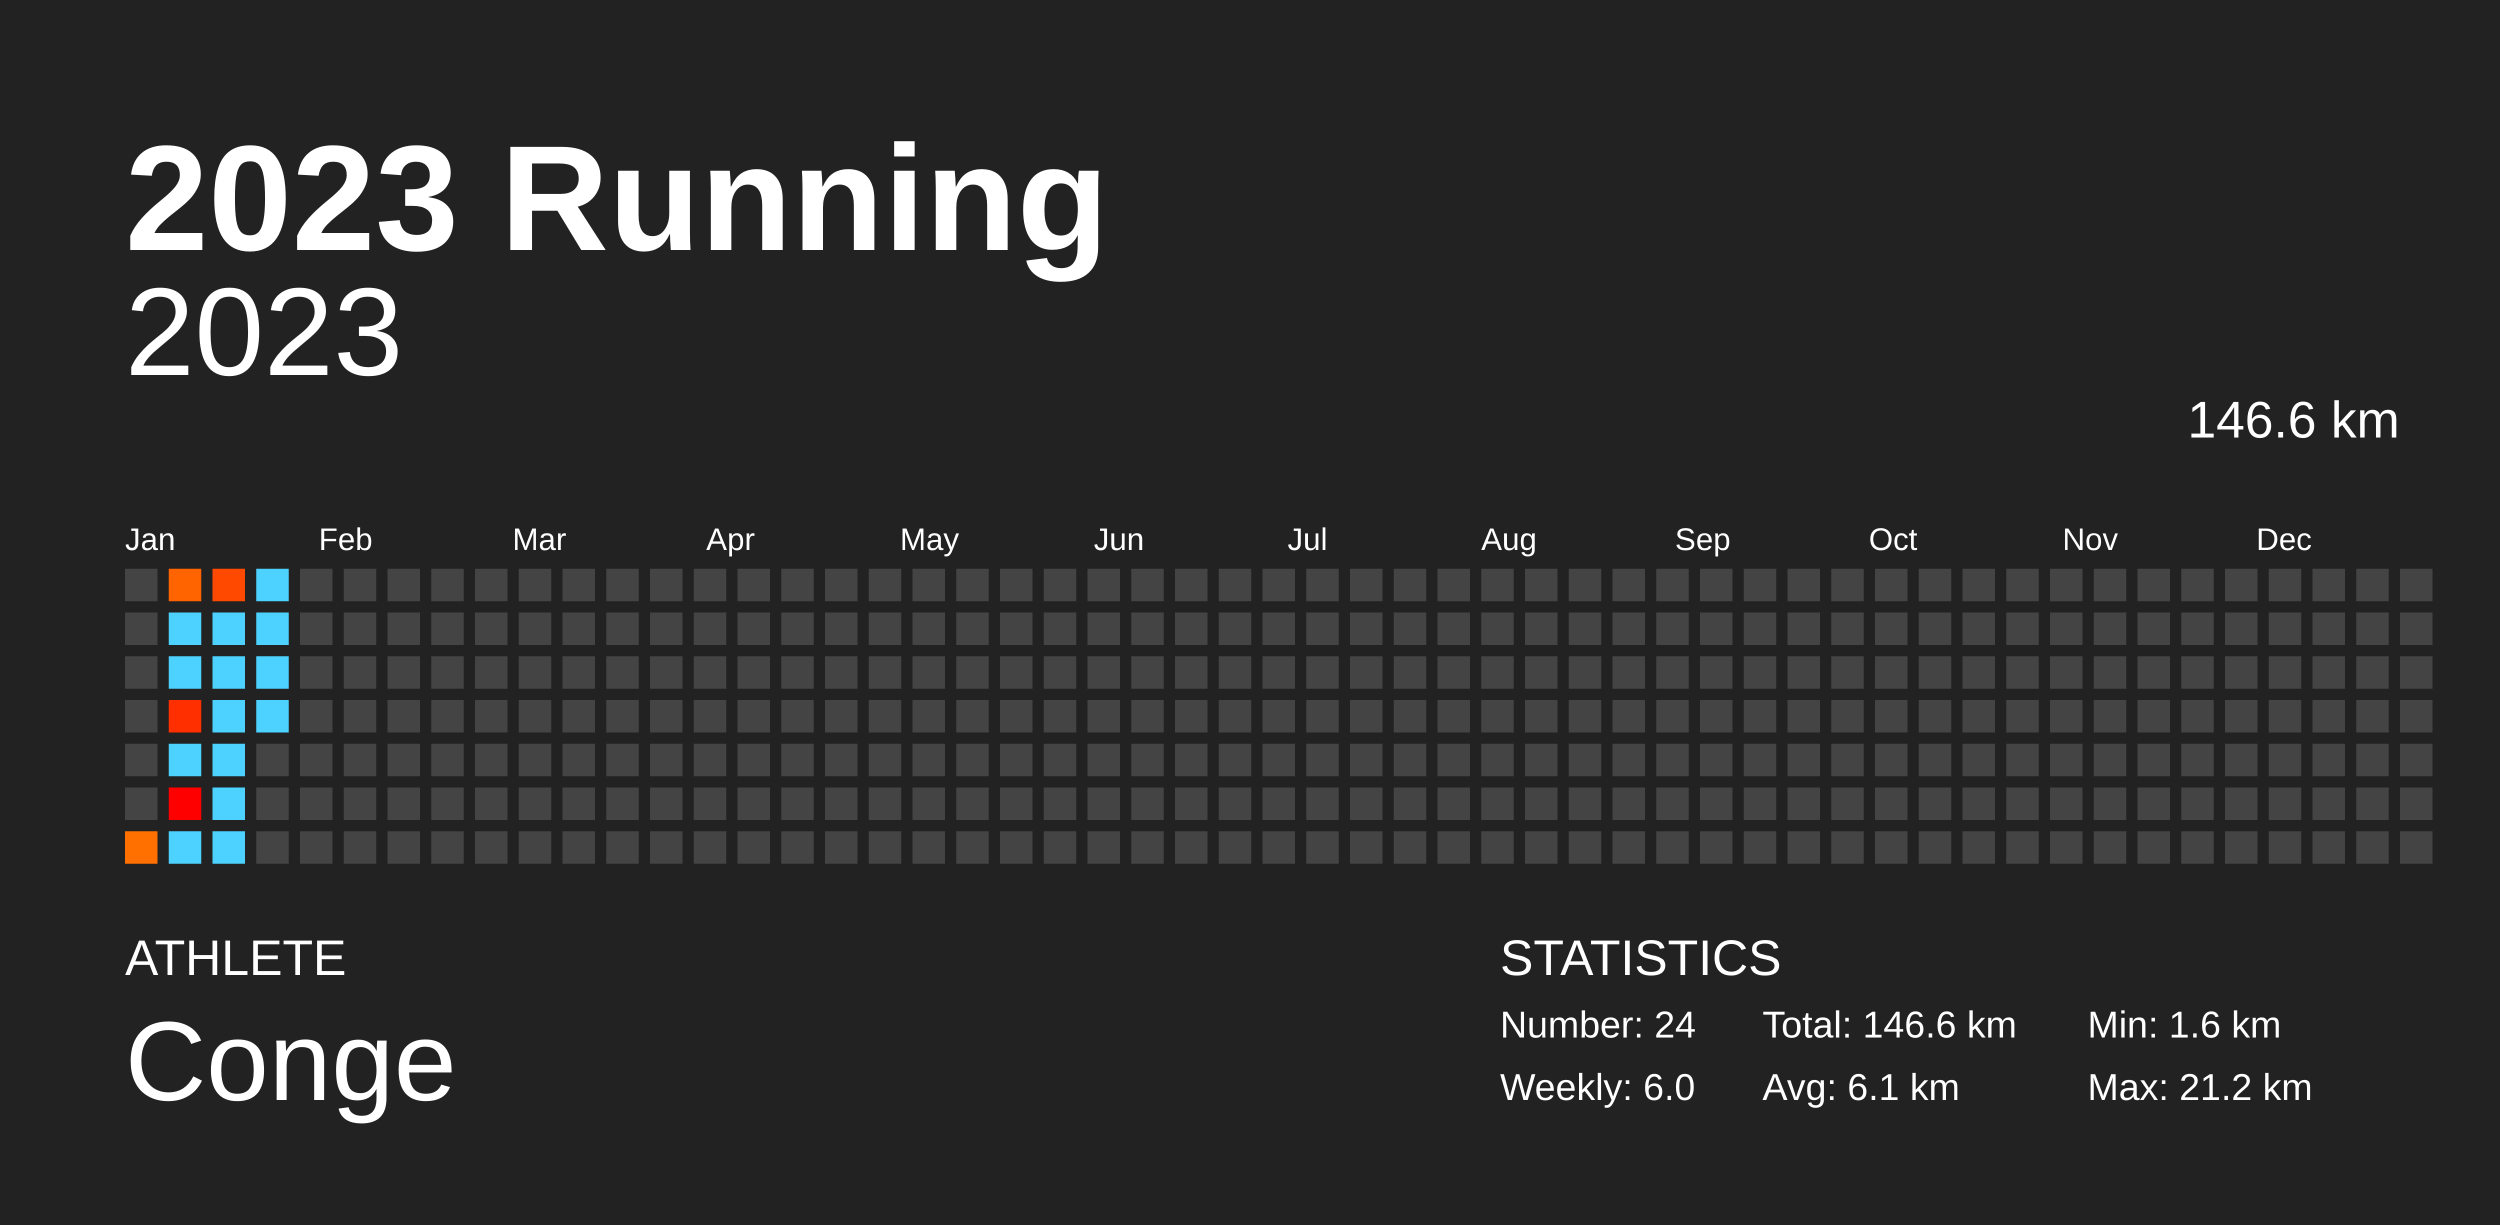
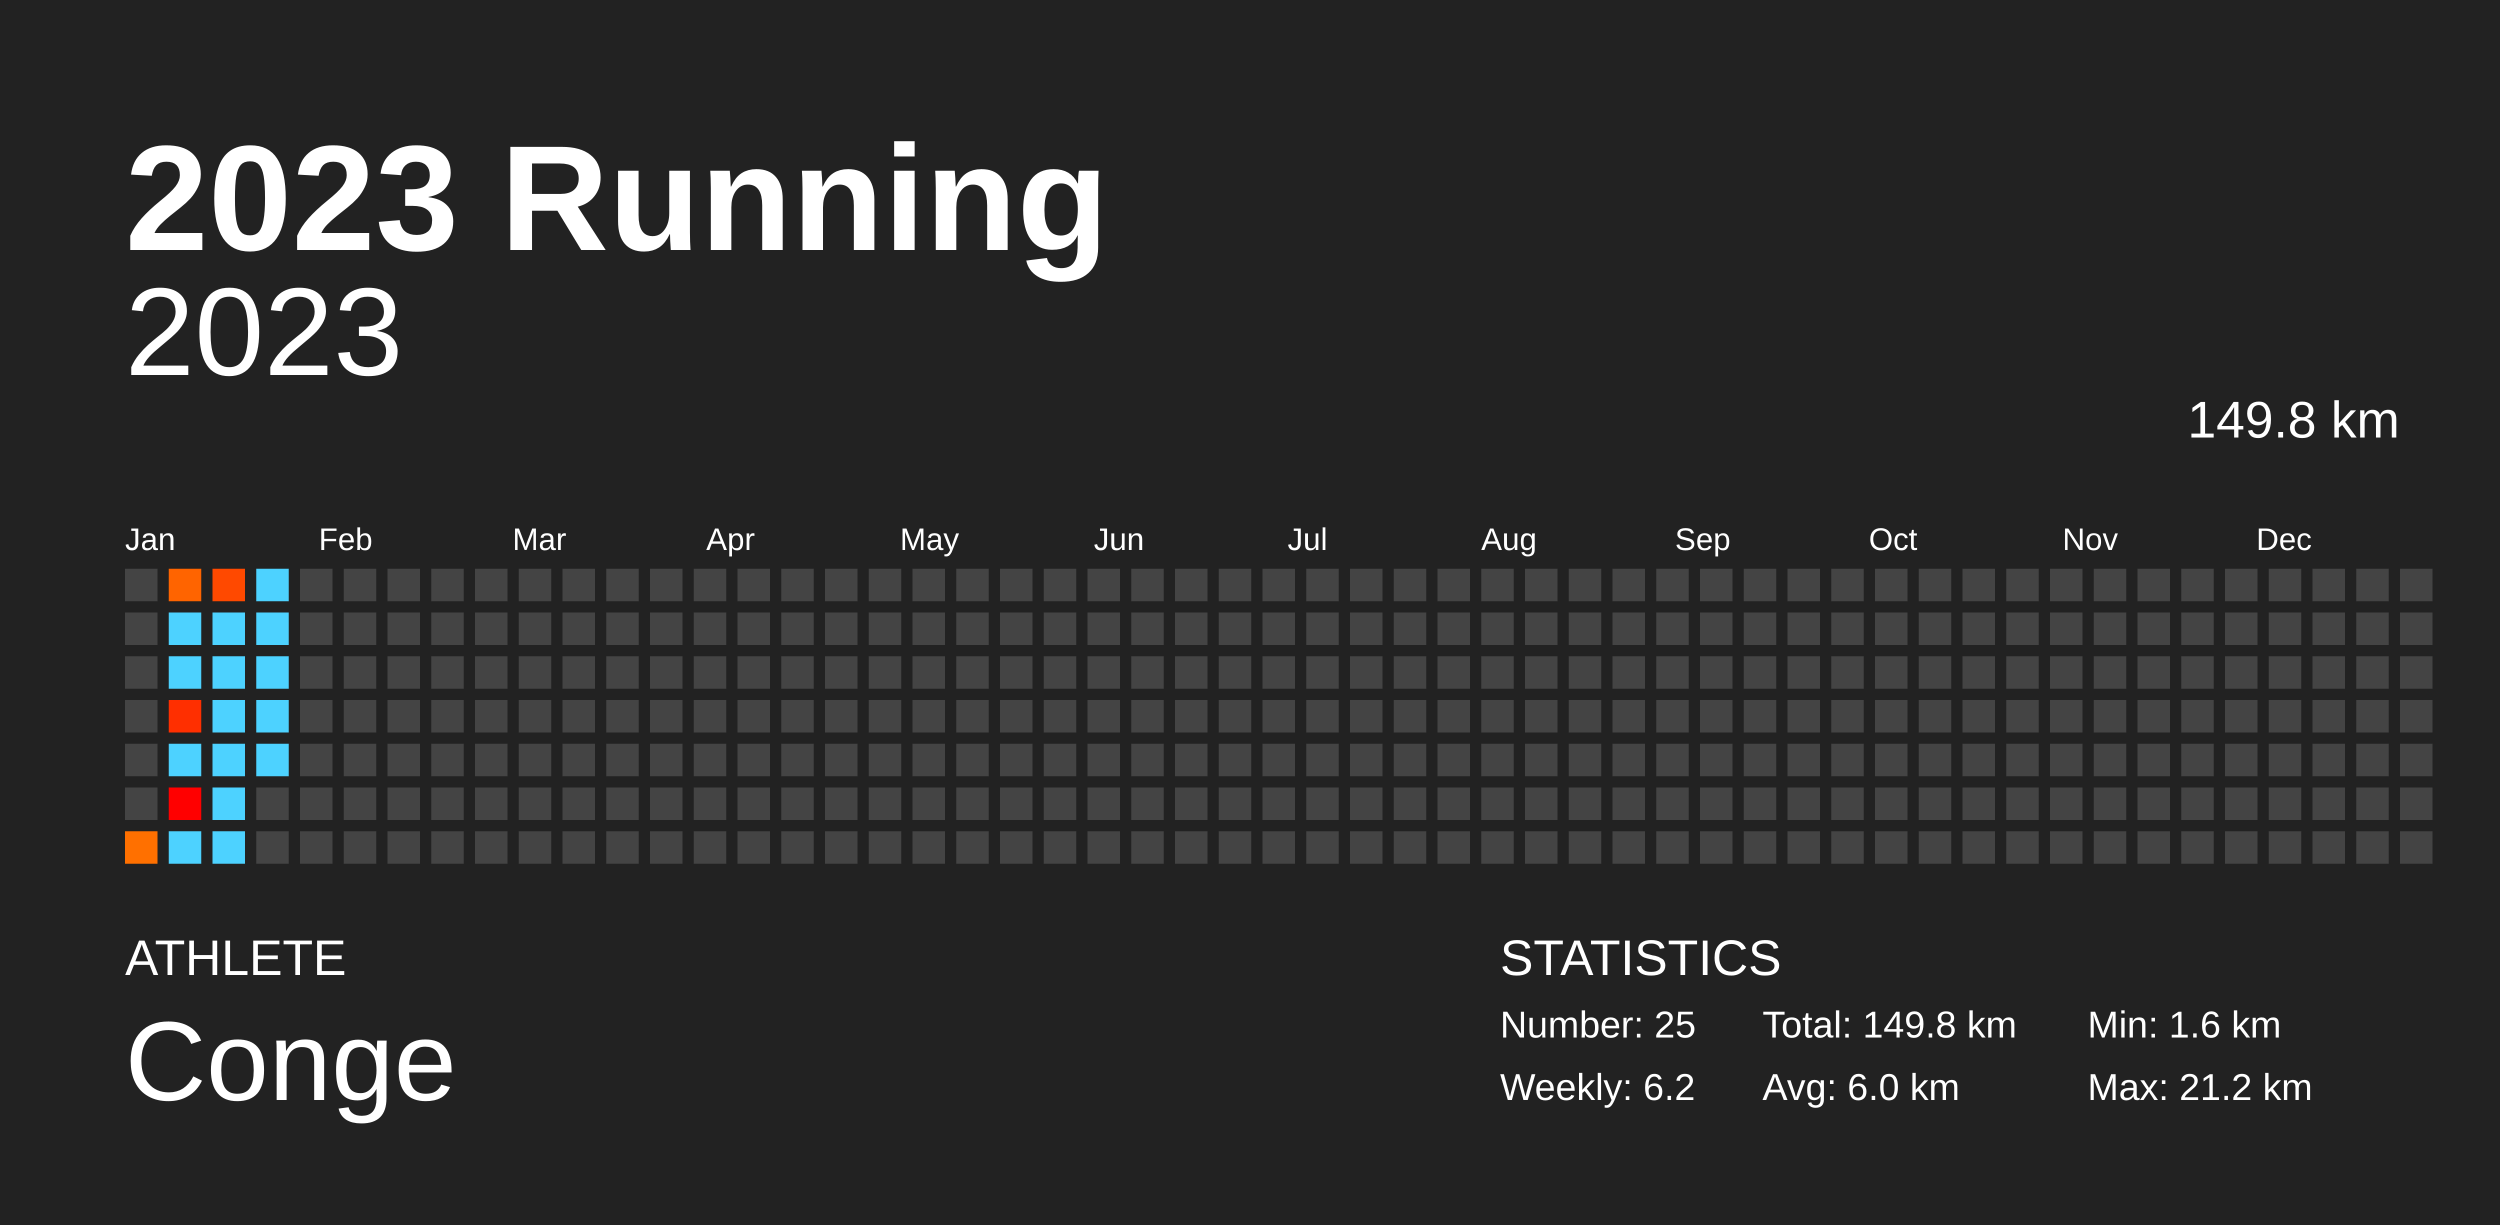
<svg xmlns="http://www.w3.org/2000/svg" baseProfile="full" height="98mm" version="1.1" viewBox="0,0,200,98" width="200mm">
  <defs />
  <rect fill="#222222" height="98" width="200" x="0" y="0" />
  <text fill="#FFFFFF" style="font-size:12px; font-family:Arial; font-weight:bold;" x="10" y="20">2023 Running</text>
  <text fill="#FFFFFF" style="font-size:4px; font-family:Arial" x="10" y="78">ATHLETE</text>
  <text fill="#FFFFFF" style="font-size:9px; font-family:Arial" x="10" y="88">Conge</text>
  <text fill="#FFFFFF" style="font-size:4px; font-family:Arial" x="120" y="78">STATISTICS</text>
-   <text fill="#FFFFFF" style="font-size:3px; font-family:Arial" x="120" y="83">Number: 24</text>
-   <text fill="#FFFFFF" style="font-size:3px; font-family:Arial" x="120" y="88">Weekly: 6.0</text>
-   <text fill="#FFFFFF" style="font-size:3px; font-family:Arial" x="141" y="83">Total: 146.6 km</text>
-   <text fill="#FFFFFF" style="font-size:3px; font-family:Arial" x="141" y="88">Avg: 6.1 km</text>
+   <text fill="#FFFFFF" style="font-size:3px; font-family:Arial" x="120" y="83">Number: 25</text>
+   <text fill="#FFFFFF" style="font-size:3px; font-family:Arial" x="120" y="88">Weekly: 6.2</text>
+   <text fill="#FFFFFF" style="font-size:3px; font-family:Arial" x="141" y="83">Total: 149.8 km</text>
+   <text fill="#FFFFFF" style="font-size:3px; font-family:Arial" x="141" y="88">Avg: 6.0 km</text>
  <text fill="#FFFFFF" style="font-size:3px; font-family:Arial" x="167" y="83">Min: 1.6 km</text>
  <text fill="#FFFFFF" style="font-size:3px; font-family:Arial" x="167" y="88">Max: 21.2 km</text>
  <text alignment-baseline="hanging" fill="#FFFFFF" style="font-size:10.0px; font-family:Arial;" x="10" y="30">2023</text>
-   <text alignment-baseline="hanging" fill="#FFFFFF" style="font-size:4.125px; font-family:Arial;" x="175" y="35">146.6 km</text>
+   <text alignment-baseline="hanging" fill="#FFFFFF" style="font-size:4.125px; font-family:Arial;" x="175" y="35">149.8 km</text>
  <text fill="#FFFFFF" style="font-size:2.5px; font-family:Arial" x="10.0" y="44">Jan</text>
  <text fill="#FFFFFF" style="font-size:2.5px; font-family:Arial" x="25.5" y="44">Feb</text>
  <text fill="#FFFFFF" style="font-size:2.5px; font-family:Arial" x="41.0" y="44">Mar</text>
  <text fill="#FFFFFF" style="font-size:2.5px; font-family:Arial" x="56.5" y="44">Apr</text>
  <text fill="#FFFFFF" style="font-size:2.5px; font-family:Arial" x="72.0" y="44">May</text>
  <text fill="#FFFFFF" style="font-size:2.5px; font-family:Arial" x="87.5" y="44">Jun</text>
  <text fill="#FFFFFF" style="font-size:2.5px; font-family:Arial" x="103.0" y="44">Jul</text>
  <text fill="#FFFFFF" style="font-size:2.5px; font-family:Arial" x="118.5" y="44">Aug</text>
  <text fill="#FFFFFF" style="font-size:2.5px; font-family:Arial" x="134.0" y="44">Sep</text>
  <text fill="#FFFFFF" style="font-size:2.5px; font-family:Arial" x="149.5" y="44">Oct</text>
  <text fill="#FFFFFF" style="font-size:2.5px; font-family:Arial" x="165.0" y="44">Nov</text>
  <text fill="#FFFFFF" style="font-size:2.5px; font-family:Arial" x="180.5" y="44">Dec</text>
  <rect fill="#444444" height="2.6" width="2.6" x="10.0" y="45.5" />
  <rect fill="#444444" height="2.6" width="2.6" x="10.0" y="49.0" />
  <rect fill="#444444" height="2.6" width="2.6" x="10.0" y="52.5" />
  <rect fill="#444444" height="2.6" width="2.6" x="10.0" y="56.0" />
  <rect fill="#444444" height="2.6" width="2.6" x="10.0" y="59.5" />
  <rect fill="#444444" height="2.6" width="2.6" x="10.0" y="63.0" />
  <rect fill="#ff7000" height="2.6" width="2.6" x="10.0" y="66.5" />
  <rect fill="#ff6400" height="2.6" width="2.6" x="13.5" y="45.5" />
  <rect fill="#4dd2ff" height="2.6" width="2.6" x="13.5" y="49.0" />
  <rect fill="#4dd2ff" height="2.6" width="2.6" x="13.5" y="52.5" />
  <rect fill="#ff2f00" height="2.6" width="2.6" x="13.5" y="56.0" />
  <rect fill="#4dd2ff" height="2.6" width="2.6" x="13.5" y="59.5" />
  <rect fill="red" height="2.6" width="2.6" x="13.5" y="63.0" />
  <rect fill="#4dd2ff" height="2.6" width="2.6" x="13.5" y="66.5" />
  <rect fill="#ff4900" height="2.6" width="2.6" x="17.0" y="45.5" />
  <rect fill="#4dd2ff" height="2.6" width="2.6" x="17.0" y="49.0" />
  <rect fill="#4dd2ff" height="2.6" width="2.6" x="17.0" y="52.5" />
  <rect fill="#4dd2ff" height="2.6" width="2.6" x="17.0" y="56.0" />
  <rect fill="#4dd2ff" height="2.6" width="2.6" x="17.0" y="59.5" />
  <rect fill="#4dd2ff" height="2.6" width="2.6" x="17.0" y="63.0" />
  <rect fill="#4dd2ff" height="2.6" width="2.6" x="17.0" y="66.5" />
  <rect fill="#4dd2ff" height="2.6" width="2.6" x="20.5" y="45.5" />
  <rect fill="#4dd2ff" height="2.6" width="2.6" x="20.5" y="49.0" />
  <rect fill="#4dd2ff" height="2.6" width="2.6" x="20.5" y="52.5" />
  <rect fill="#4dd2ff" height="2.6" width="2.6" x="20.5" y="56.0" />
-   <rect fill="#444444" height="2.6" width="2.6" x="20.5" y="59.5" />
+   <rect fill="#4dd2ff" height="2.6" width="2.6" x="20.5" y="59.5" />
  <rect fill="#444444" height="2.6" width="2.6" x="20.5" y="63.0" />
  <rect fill="#444444" height="2.6" width="2.6" x="20.5" y="66.5" />
  <rect fill="#444444" height="2.6" width="2.6" x="24.0" y="45.5" />
  <rect fill="#444444" height="2.6" width="2.6" x="24.0" y="49.0" />
  <rect fill="#444444" height="2.6" width="2.6" x="24.0" y="52.5" />
  <rect fill="#444444" height="2.6" width="2.6" x="24.0" y="56.0" />
  <rect fill="#444444" height="2.6" width="2.6" x="24.0" y="59.5" />
  <rect fill="#444444" height="2.6" width="2.6" x="24.0" y="63.0" />
  <rect fill="#444444" height="2.6" width="2.6" x="24.0" y="66.5" />
  <rect fill="#444444" height="2.6" width="2.6" x="27.5" y="45.5" />
  <rect fill="#444444" height="2.6" width="2.6" x="27.5" y="49.0" />
  <rect fill="#444444" height="2.6" width="2.6" x="27.5" y="52.5" />
  <rect fill="#444444" height="2.6" width="2.6" x="27.5" y="56.0" />
  <rect fill="#444444" height="2.6" width="2.6" x="27.5" y="59.5" />
  <rect fill="#444444" height="2.6" width="2.6" x="27.5" y="63.0" />
  <rect fill="#444444" height="2.6" width="2.6" x="27.5" y="66.5" />
  <rect fill="#444444" height="2.6" width="2.6" x="31.0" y="45.5" />
  <rect fill="#444444" height="2.6" width="2.6" x="31.0" y="49.0" />
  <rect fill="#444444" height="2.6" width="2.6" x="31.0" y="52.5" />
  <rect fill="#444444" height="2.6" width="2.6" x="31.0" y="56.0" />
  <rect fill="#444444" height="2.6" width="2.6" x="31.0" y="59.5" />
  <rect fill="#444444" height="2.6" width="2.6" x="31.0" y="63.0" />
  <rect fill="#444444" height="2.6" width="2.6" x="31.0" y="66.5" />
  <rect fill="#444444" height="2.6" width="2.6" x="34.5" y="45.5" />
  <rect fill="#444444" height="2.6" width="2.6" x="34.5" y="49.0" />
  <rect fill="#444444" height="2.6" width="2.6" x="34.5" y="52.5" />
  <rect fill="#444444" height="2.6" width="2.6" x="34.5" y="56.0" />
  <rect fill="#444444" height="2.6" width="2.6" x="34.5" y="59.5" />
  <rect fill="#444444" height="2.6" width="2.6" x="34.5" y="63.0" />
  <rect fill="#444444" height="2.6" width="2.6" x="34.5" y="66.5" />
  <rect fill="#444444" height="2.6" width="2.6" x="38.0" y="45.5" />
  <rect fill="#444444" height="2.6" width="2.6" x="38.0" y="49.0" />
  <rect fill="#444444" height="2.6" width="2.6" x="38.0" y="52.5" />
  <rect fill="#444444" height="2.6" width="2.6" x="38.0" y="56.0" />
  <rect fill="#444444" height="2.6" width="2.6" x="38.0" y="59.5" />
  <rect fill="#444444" height="2.6" width="2.6" x="38.0" y="63.0" />
  <rect fill="#444444" height="2.6" width="2.6" x="38.0" y="66.5" />
  <rect fill="#444444" height="2.6" width="2.6" x="41.5" y="45.5" />
  <rect fill="#444444" height="2.6" width="2.6" x="41.5" y="49.0" />
  <rect fill="#444444" height="2.6" width="2.6" x="41.5" y="52.5" />
  <rect fill="#444444" height="2.6" width="2.6" x="41.5" y="56.0" />
  <rect fill="#444444" height="2.6" width="2.6" x="41.5" y="59.5" />
  <rect fill="#444444" height="2.6" width="2.6" x="41.5" y="63.0" />
  <rect fill="#444444" height="2.6" width="2.6" x="41.5" y="66.5" />
  <rect fill="#444444" height="2.6" width="2.6" x="45.0" y="45.5" />
  <rect fill="#444444" height="2.6" width="2.6" x="45.0" y="49.0" />
  <rect fill="#444444" height="2.6" width="2.6" x="45.0" y="52.5" />
  <rect fill="#444444" height="2.6" width="2.6" x="45.0" y="56.0" />
  <rect fill="#444444" height="2.6" width="2.6" x="45.0" y="59.5" />
  <rect fill="#444444" height="2.6" width="2.6" x="45.0" y="63.0" />
  <rect fill="#444444" height="2.6" width="2.6" x="45.0" y="66.5" />
  <rect fill="#444444" height="2.6" width="2.6" x="48.5" y="45.5" />
  <rect fill="#444444" height="2.6" width="2.6" x="48.5" y="49.0" />
  <rect fill="#444444" height="2.6" width="2.6" x="48.5" y="52.5" />
  <rect fill="#444444" height="2.6" width="2.6" x="48.5" y="56.0" />
  <rect fill="#444444" height="2.6" width="2.6" x="48.5" y="59.5" />
  <rect fill="#444444" height="2.6" width="2.6" x="48.5" y="63.0" />
  <rect fill="#444444" height="2.6" width="2.6" x="48.5" y="66.5" />
  <rect fill="#444444" height="2.6" width="2.6" x="52.0" y="45.5" />
  <rect fill="#444444" height="2.6" width="2.6" x="52.0" y="49.0" />
  <rect fill="#444444" height="2.6" width="2.6" x="52.0" y="52.5" />
  <rect fill="#444444" height="2.6" width="2.6" x="52.0" y="56.0" />
  <rect fill="#444444" height="2.6" width="2.6" x="52.0" y="59.5" />
  <rect fill="#444444" height="2.6" width="2.6" x="52.0" y="63.0" />
  <rect fill="#444444" height="2.6" width="2.6" x="52.0" y="66.5" />
  <rect fill="#444444" height="2.6" width="2.6" x="55.5" y="45.5" />
  <rect fill="#444444" height="2.6" width="2.6" x="55.5" y="49.0" />
  <rect fill="#444444" height="2.6" width="2.6" x="55.5" y="52.5" />
  <rect fill="#444444" height="2.6" width="2.6" x="55.5" y="56.0" />
  <rect fill="#444444" height="2.6" width="2.6" x="55.5" y="59.5" />
  <rect fill="#444444" height="2.6" width="2.6" x="55.5" y="63.0" />
  <rect fill="#444444" height="2.6" width="2.6" x="55.5" y="66.5" />
  <rect fill="#444444" height="2.6" width="2.6" x="59.0" y="45.5" />
  <rect fill="#444444" height="2.6" width="2.6" x="59.0" y="49.0" />
  <rect fill="#444444" height="2.6" width="2.6" x="59.0" y="52.5" />
  <rect fill="#444444" height="2.6" width="2.6" x="59.0" y="56.0" />
  <rect fill="#444444" height="2.6" width="2.6" x="59.0" y="59.5" />
  <rect fill="#444444" height="2.6" width="2.6" x="59.0" y="63.0" />
  <rect fill="#444444" height="2.6" width="2.6" x="59.0" y="66.5" />
  <rect fill="#444444" height="2.6" width="2.6" x="62.5" y="45.5" />
  <rect fill="#444444" height="2.6" width="2.6" x="62.5" y="49.0" />
  <rect fill="#444444" height="2.6" width="2.6" x="62.5" y="52.5" />
  <rect fill="#444444" height="2.6" width="2.6" x="62.5" y="56.0" />
  <rect fill="#444444" height="2.6" width="2.6" x="62.5" y="59.5" />
  <rect fill="#444444" height="2.6" width="2.6" x="62.5" y="63.0" />
  <rect fill="#444444" height="2.6" width="2.6" x="62.5" y="66.5" />
  <rect fill="#444444" height="2.6" width="2.6" x="66.0" y="45.5" />
  <rect fill="#444444" height="2.6" width="2.6" x="66.0" y="49.0" />
  <rect fill="#444444" height="2.6" width="2.6" x="66.0" y="52.5" />
  <rect fill="#444444" height="2.6" width="2.6" x="66.0" y="56.0" />
  <rect fill="#444444" height="2.6" width="2.6" x="66.0" y="59.5" />
  <rect fill="#444444" height="2.6" width="2.6" x="66.0" y="63.0" />
  <rect fill="#444444" height="2.6" width="2.6" x="66.0" y="66.5" />
  <rect fill="#444444" height="2.6" width="2.6" x="69.5" y="45.5" />
  <rect fill="#444444" height="2.6" width="2.6" x="69.5" y="49.0" />
  <rect fill="#444444" height="2.6" width="2.6" x="69.5" y="52.5" />
  <rect fill="#444444" height="2.6" width="2.6" x="69.5" y="56.0" />
  <rect fill="#444444" height="2.6" width="2.6" x="69.5" y="59.5" />
  <rect fill="#444444" height="2.6" width="2.6" x="69.5" y="63.0" />
  <rect fill="#444444" height="2.6" width="2.6" x="69.5" y="66.5" />
  <rect fill="#444444" height="2.6" width="2.6" x="73.0" y="45.5" />
  <rect fill="#444444" height="2.6" width="2.6" x="73.0" y="49.0" />
  <rect fill="#444444" height="2.6" width="2.6" x="73.0" y="52.5" />
  <rect fill="#444444" height="2.6" width="2.6" x="73.0" y="56.0" />
  <rect fill="#444444" height="2.6" width="2.6" x="73.0" y="59.5" />
  <rect fill="#444444" height="2.6" width="2.6" x="73.0" y="63.0" />
  <rect fill="#444444" height="2.6" width="2.6" x="73.0" y="66.5" />
  <rect fill="#444444" height="2.6" width="2.6" x="76.5" y="45.5" />
  <rect fill="#444444" height="2.6" width="2.6" x="76.5" y="49.0" />
  <rect fill="#444444" height="2.6" width="2.6" x="76.5" y="52.5" />
  <rect fill="#444444" height="2.6" width="2.6" x="76.5" y="56.0" />
  <rect fill="#444444" height="2.6" width="2.6" x="76.5" y="59.5" />
  <rect fill="#444444" height="2.6" width="2.6" x="76.5" y="63.0" />
  <rect fill="#444444" height="2.6" width="2.6" x="76.5" y="66.5" />
  <rect fill="#444444" height="2.6" width="2.6" x="80.0" y="45.5" />
  <rect fill="#444444" height="2.6" width="2.6" x="80.0" y="49.0" />
  <rect fill="#444444" height="2.6" width="2.6" x="80.0" y="52.5" />
  <rect fill="#444444" height="2.6" width="2.6" x="80.0" y="56.0" />
  <rect fill="#444444" height="2.6" width="2.6" x="80.0" y="59.5" />
  <rect fill="#444444" height="2.6" width="2.6" x="80.0" y="63.0" />
  <rect fill="#444444" height="2.6" width="2.6" x="80.0" y="66.5" />
  <rect fill="#444444" height="2.6" width="2.6" x="83.5" y="45.5" />
  <rect fill="#444444" height="2.6" width="2.6" x="83.5" y="49.0" />
  <rect fill="#444444" height="2.6" width="2.6" x="83.5" y="52.5" />
  <rect fill="#444444" height="2.6" width="2.6" x="83.5" y="56.0" />
  <rect fill="#444444" height="2.6" width="2.6" x="83.5" y="59.5" />
  <rect fill="#444444" height="2.6" width="2.6" x="83.5" y="63.0" />
  <rect fill="#444444" height="2.6" width="2.6" x="83.5" y="66.5" />
  <rect fill="#444444" height="2.6" width="2.6" x="87.0" y="45.5" />
  <rect fill="#444444" height="2.6" width="2.6" x="87.0" y="49.0" />
  <rect fill="#444444" height="2.6" width="2.6" x="87.0" y="52.5" />
  <rect fill="#444444" height="2.6" width="2.6" x="87.0" y="56.0" />
  <rect fill="#444444" height="2.6" width="2.6" x="87.0" y="59.5" />
  <rect fill="#444444" height="2.6" width="2.6" x="87.0" y="63.0" />
  <rect fill="#444444" height="2.6" width="2.6" x="87.0" y="66.5" />
  <rect fill="#444444" height="2.6" width="2.6" x="90.5" y="45.5" />
  <rect fill="#444444" height="2.6" width="2.6" x="90.5" y="49.0" />
  <rect fill="#444444" height="2.6" width="2.6" x="90.5" y="52.5" />
  <rect fill="#444444" height="2.6" width="2.6" x="90.5" y="56.0" />
  <rect fill="#444444" height="2.6" width="2.6" x="90.5" y="59.5" />
  <rect fill="#444444" height="2.6" width="2.6" x="90.5" y="63.0" />
  <rect fill="#444444" height="2.6" width="2.6" x="90.5" y="66.5" />
  <rect fill="#444444" height="2.6" width="2.6" x="94.0" y="45.5" />
  <rect fill="#444444" height="2.6" width="2.6" x="94.0" y="49.0" />
  <rect fill="#444444" height="2.6" width="2.6" x="94.0" y="52.5" />
  <rect fill="#444444" height="2.6" width="2.6" x="94.0" y="56.0" />
  <rect fill="#444444" height="2.6" width="2.6" x="94.0" y="59.5" />
  <rect fill="#444444" height="2.6" width="2.6" x="94.0" y="63.0" />
  <rect fill="#444444" height="2.6" width="2.6" x="94.0" y="66.5" />
  <rect fill="#444444" height="2.6" width="2.6" x="97.5" y="45.5" />
  <rect fill="#444444" height="2.6" width="2.6" x="97.5" y="49.0" />
  <rect fill="#444444" height="2.6" width="2.6" x="97.5" y="52.5" />
  <rect fill="#444444" height="2.6" width="2.6" x="97.5" y="56.0" />
  <rect fill="#444444" height="2.6" width="2.6" x="97.5" y="59.5" />
  <rect fill="#444444" height="2.6" width="2.6" x="97.5" y="63.0" />
  <rect fill="#444444" height="2.6" width="2.6" x="97.5" y="66.5" />
  <rect fill="#444444" height="2.6" width="2.6" x="101.0" y="45.5" />
  <rect fill="#444444" height="2.6" width="2.6" x="101.0" y="49.0" />
  <rect fill="#444444" height="2.6" width="2.6" x="101.0" y="52.5" />
  <rect fill="#444444" height="2.6" width="2.6" x="101.0" y="56.0" />
  <rect fill="#444444" height="2.6" width="2.6" x="101.0" y="59.5" />
  <rect fill="#444444" height="2.6" width="2.6" x="101.0" y="63.0" />
  <rect fill="#444444" height="2.6" width="2.6" x="101.0" y="66.5" />
  <rect fill="#444444" height="2.6" width="2.6" x="104.5" y="45.5" />
  <rect fill="#444444" height="2.6" width="2.6" x="104.5" y="49.0" />
  <rect fill="#444444" height="2.6" width="2.6" x="104.5" y="52.5" />
  <rect fill="#444444" height="2.6" width="2.6" x="104.5" y="56.0" />
  <rect fill="#444444" height="2.6" width="2.6" x="104.5" y="59.5" />
  <rect fill="#444444" height="2.6" width="2.6" x="104.5" y="63.0" />
  <rect fill="#444444" height="2.6" width="2.6" x="104.5" y="66.5" />
  <rect fill="#444444" height="2.6" width="2.6" x="108.0" y="45.5" />
  <rect fill="#444444" height="2.6" width="2.6" x="108.0" y="49.0" />
  <rect fill="#444444" height="2.6" width="2.6" x="108.0" y="52.5" />
  <rect fill="#444444" height="2.6" width="2.6" x="108.0" y="56.0" />
  <rect fill="#444444" height="2.6" width="2.6" x="108.0" y="59.5" />
  <rect fill="#444444" height="2.6" width="2.6" x="108.0" y="63.0" />
  <rect fill="#444444" height="2.6" width="2.6" x="108.0" y="66.5" />
  <rect fill="#444444" height="2.6" width="2.6" x="111.5" y="45.5" />
  <rect fill="#444444" height="2.6" width="2.6" x="111.5" y="49.0" />
  <rect fill="#444444" height="2.6" width="2.6" x="111.5" y="52.5" />
  <rect fill="#444444" height="2.6" width="2.6" x="111.5" y="56.0" />
  <rect fill="#444444" height="2.6" width="2.6" x="111.5" y="59.5" />
  <rect fill="#444444" height="2.6" width="2.6" x="111.5" y="63.0" />
  <rect fill="#444444" height="2.6" width="2.6" x="111.5" y="66.5" />
  <rect fill="#444444" height="2.6" width="2.6" x="115.0" y="45.5" />
  <rect fill="#444444" height="2.6" width="2.6" x="115.0" y="49.0" />
  <rect fill="#444444" height="2.6" width="2.6" x="115.0" y="52.5" />
  <rect fill="#444444" height="2.6" width="2.6" x="115.0" y="56.0" />
  <rect fill="#444444" height="2.6" width="2.6" x="115.0" y="59.5" />
  <rect fill="#444444" height="2.6" width="2.6" x="115.0" y="63.0" />
  <rect fill="#444444" height="2.6" width="2.6" x="115.0" y="66.5" />
  <rect fill="#444444" height="2.6" width="2.6" x="118.5" y="45.5" />
  <rect fill="#444444" height="2.6" width="2.6" x="118.5" y="49.0" />
  <rect fill="#444444" height="2.6" width="2.6" x="118.5" y="52.5" />
  <rect fill="#444444" height="2.6" width="2.6" x="118.5" y="56.0" />
  <rect fill="#444444" height="2.6" width="2.6" x="118.5" y="59.5" />
  <rect fill="#444444" height="2.6" width="2.6" x="118.5" y="63.0" />
  <rect fill="#444444" height="2.6" width="2.6" x="118.5" y="66.5" />
  <rect fill="#444444" height="2.6" width="2.6" x="122.0" y="45.5" />
  <rect fill="#444444" height="2.6" width="2.6" x="122.0" y="49.0" />
  <rect fill="#444444" height="2.6" width="2.6" x="122.0" y="52.5" />
  <rect fill="#444444" height="2.6" width="2.6" x="122.0" y="56.0" />
  <rect fill="#444444" height="2.6" width="2.6" x="122.0" y="59.5" />
  <rect fill="#444444" height="2.6" width="2.6" x="122.0" y="63.0" />
  <rect fill="#444444" height="2.6" width="2.6" x="122.0" y="66.5" />
  <rect fill="#444444" height="2.6" width="2.6" x="125.5" y="45.5" />
  <rect fill="#444444" height="2.6" width="2.6" x="125.5" y="49.0" />
  <rect fill="#444444" height="2.6" width="2.6" x="125.5" y="52.5" />
  <rect fill="#444444" height="2.6" width="2.6" x="125.5" y="56.0" />
  <rect fill="#444444" height="2.6" width="2.6" x="125.5" y="59.5" />
  <rect fill="#444444" height="2.6" width="2.6" x="125.5" y="63.0" />
  <rect fill="#444444" height="2.6" width="2.6" x="125.5" y="66.5" />
  <rect fill="#444444" height="2.6" width="2.6" x="129.0" y="45.5" />
  <rect fill="#444444" height="2.6" width="2.6" x="129.0" y="49.0" />
  <rect fill="#444444" height="2.6" width="2.6" x="129.0" y="52.5" />
  <rect fill="#444444" height="2.6" width="2.6" x="129.0" y="56.0" />
  <rect fill="#444444" height="2.6" width="2.6" x="129.0" y="59.5" />
  <rect fill="#444444" height="2.6" width="2.6" x="129.0" y="63.0" />
  <rect fill="#444444" height="2.6" width="2.6" x="129.0" y="66.5" />
  <rect fill="#444444" height="2.6" width="2.6" x="132.5" y="45.5" />
  <rect fill="#444444" height="2.6" width="2.6" x="132.5" y="49.0" />
  <rect fill="#444444" height="2.6" width="2.6" x="132.5" y="52.5" />
  <rect fill="#444444" height="2.6" width="2.6" x="132.5" y="56.0" />
  <rect fill="#444444" height="2.6" width="2.6" x="132.5" y="59.5" />
  <rect fill="#444444" height="2.6" width="2.6" x="132.5" y="63.0" />
  <rect fill="#444444" height="2.6" width="2.6" x="132.5" y="66.5" />
  <rect fill="#444444" height="2.6" width="2.6" x="136.0" y="45.5" />
  <rect fill="#444444" height="2.6" width="2.6" x="136.0" y="49.0" />
  <rect fill="#444444" height="2.6" width="2.6" x="136.0" y="52.5" />
  <rect fill="#444444" height="2.6" width="2.6" x="136.0" y="56.0" />
  <rect fill="#444444" height="2.6" width="2.6" x="136.0" y="59.5" />
  <rect fill="#444444" height="2.6" width="2.6" x="136.0" y="63.0" />
  <rect fill="#444444" height="2.6" width="2.6" x="136.0" y="66.5" />
  <rect fill="#444444" height="2.6" width="2.6" x="139.5" y="45.5" />
  <rect fill="#444444" height="2.6" width="2.6" x="139.5" y="49.0" />
  <rect fill="#444444" height="2.6" width="2.6" x="139.5" y="52.5" />
  <rect fill="#444444" height="2.6" width="2.6" x="139.5" y="56.0" />
  <rect fill="#444444" height="2.6" width="2.6" x="139.5" y="59.5" />
  <rect fill="#444444" height="2.6" width="2.6" x="139.5" y="63.0" />
  <rect fill="#444444" height="2.6" width="2.6" x="139.5" y="66.5" />
  <rect fill="#444444" height="2.6" width="2.6" x="143.0" y="45.5" />
  <rect fill="#444444" height="2.6" width="2.6" x="143.0" y="49.0" />
  <rect fill="#444444" height="2.6" width="2.6" x="143.0" y="52.5" />
  <rect fill="#444444" height="2.6" width="2.6" x="143.0" y="56.0" />
  <rect fill="#444444" height="2.6" width="2.6" x="143.0" y="59.5" />
  <rect fill="#444444" height="2.6" width="2.6" x="143.0" y="63.0" />
  <rect fill="#444444" height="2.6" width="2.6" x="143.0" y="66.5" />
  <rect fill="#444444" height="2.6" width="2.6" x="146.5" y="45.5" />
  <rect fill="#444444" height="2.6" width="2.6" x="146.5" y="49.0" />
  <rect fill="#444444" height="2.6" width="2.6" x="146.5" y="52.5" />
  <rect fill="#444444" height="2.6" width="2.6" x="146.5" y="56.0" />
  <rect fill="#444444" height="2.6" width="2.6" x="146.5" y="59.5" />
  <rect fill="#444444" height="2.6" width="2.6" x="146.5" y="63.0" />
  <rect fill="#444444" height="2.6" width="2.6" x="146.5" y="66.5" />
  <rect fill="#444444" height="2.6" width="2.6" x="150.0" y="45.5" />
  <rect fill="#444444" height="2.6" width="2.6" x="150.0" y="49.0" />
  <rect fill="#444444" height="2.6" width="2.6" x="150.0" y="52.5" />
  <rect fill="#444444" height="2.6" width="2.6" x="150.0" y="56.0" />
  <rect fill="#444444" height="2.6" width="2.6" x="150.0" y="59.5" />
  <rect fill="#444444" height="2.6" width="2.6" x="150.0" y="63.0" />
  <rect fill="#444444" height="2.6" width="2.6" x="150.0" y="66.5" />
  <rect fill="#444444" height="2.6" width="2.6" x="153.5" y="45.5" />
  <rect fill="#444444" height="2.6" width="2.6" x="153.5" y="49.0" />
  <rect fill="#444444" height="2.6" width="2.6" x="153.5" y="52.5" />
  <rect fill="#444444" height="2.6" width="2.6" x="153.5" y="56.0" />
  <rect fill="#444444" height="2.6" width="2.6" x="153.5" y="59.5" />
  <rect fill="#444444" height="2.6" width="2.6" x="153.5" y="63.0" />
  <rect fill="#444444" height="2.6" width="2.6" x="153.5" y="66.5" />
  <rect fill="#444444" height="2.6" width="2.6" x="157.0" y="45.5" />
  <rect fill="#444444" height="2.6" width="2.6" x="157.0" y="49.0" />
  <rect fill="#444444" height="2.6" width="2.6" x="157.0" y="52.5" />
  <rect fill="#444444" height="2.6" width="2.6" x="157.0" y="56.0" />
  <rect fill="#444444" height="2.6" width="2.6" x="157.0" y="59.5" />
  <rect fill="#444444" height="2.6" width="2.6" x="157.0" y="63.0" />
  <rect fill="#444444" height="2.6" width="2.6" x="157.0" y="66.5" />
  <rect fill="#444444" height="2.6" width="2.6" x="160.5" y="45.5" />
  <rect fill="#444444" height="2.6" width="2.6" x="160.5" y="49.0" />
  <rect fill="#444444" height="2.6" width="2.6" x="160.5" y="52.5" />
  <rect fill="#444444" height="2.6" width="2.6" x="160.5" y="56.0" />
  <rect fill="#444444" height="2.6" width="2.6" x="160.5" y="59.5" />
  <rect fill="#444444" height="2.6" width="2.6" x="160.5" y="63.0" />
  <rect fill="#444444" height="2.6" width="2.6" x="160.5" y="66.5" />
  <rect fill="#444444" height="2.6" width="2.6" x="164.0" y="45.5" />
  <rect fill="#444444" height="2.6" width="2.6" x="164.0" y="49.0" />
  <rect fill="#444444" height="2.6" width="2.6" x="164.0" y="52.5" />
  <rect fill="#444444" height="2.6" width="2.6" x="164.0" y="56.0" />
  <rect fill="#444444" height="2.6" width="2.6" x="164.0" y="59.5" />
  <rect fill="#444444" height="2.6" width="2.6" x="164.0" y="63.0" />
  <rect fill="#444444" height="2.6" width="2.6" x="164.0" y="66.5" />
  <rect fill="#444444" height="2.6" width="2.6" x="167.5" y="45.5" />
  <rect fill="#444444" height="2.6" width="2.6" x="167.5" y="49.0" />
  <rect fill="#444444" height="2.6" width="2.6" x="167.5" y="52.5" />
  <rect fill="#444444" height="2.6" width="2.6" x="167.5" y="56.0" />
  <rect fill="#444444" height="2.6" width="2.6" x="167.5" y="59.5" />
  <rect fill="#444444" height="2.6" width="2.6" x="167.5" y="63.0" />
  <rect fill="#444444" height="2.6" width="2.6" x="167.5" y="66.5" />
  <rect fill="#444444" height="2.6" width="2.6" x="171.0" y="45.5" />
  <rect fill="#444444" height="2.6" width="2.6" x="171.0" y="49.0" />
  <rect fill="#444444" height="2.6" width="2.6" x="171.0" y="52.5" />
  <rect fill="#444444" height="2.6" width="2.6" x="171.0" y="56.0" />
  <rect fill="#444444" height="2.6" width="2.6" x="171.0" y="59.5" />
  <rect fill="#444444" height="2.6" width="2.6" x="171.0" y="63.0" />
  <rect fill="#444444" height="2.6" width="2.6" x="171.0" y="66.5" />
  <rect fill="#444444" height="2.6" width="2.6" x="174.5" y="45.5" />
  <rect fill="#444444" height="2.6" width="2.6" x="174.5" y="49.0" />
  <rect fill="#444444" height="2.6" width="2.6" x="174.5" y="52.5" />
  <rect fill="#444444" height="2.6" width="2.6" x="174.5" y="56.0" />
  <rect fill="#444444" height="2.6" width="2.6" x="174.5" y="59.5" />
  <rect fill="#444444" height="2.6" width="2.6" x="174.5" y="63.0" />
  <rect fill="#444444" height="2.6" width="2.6" x="174.5" y="66.5" />
  <rect fill="#444444" height="2.6" width="2.6" x="178.0" y="45.5" />
  <rect fill="#444444" height="2.6" width="2.6" x="178.0" y="49.0" />
  <rect fill="#444444" height="2.6" width="2.6" x="178.0" y="52.5" />
  <rect fill="#444444" height="2.6" width="2.6" x="178.0" y="56.0" />
  <rect fill="#444444" height="2.6" width="2.6" x="178.0" y="59.5" />
  <rect fill="#444444" height="2.6" width="2.6" x="178.0" y="63.0" />
  <rect fill="#444444" height="2.6" width="2.6" x="178.0" y="66.5" />
  <rect fill="#444444" height="2.6" width="2.6" x="181.5" y="45.5" />
  <rect fill="#444444" height="2.6" width="2.6" x="181.5" y="49.0" />
  <rect fill="#444444" height="2.6" width="2.6" x="181.5" y="52.5" />
  <rect fill="#444444" height="2.6" width="2.6" x="181.5" y="56.0" />
  <rect fill="#444444" height="2.6" width="2.6" x="181.5" y="59.5" />
  <rect fill="#444444" height="2.6" width="2.6" x="181.5" y="63.0" />
  <rect fill="#444444" height="2.6" width="2.6" x="181.5" y="66.5" />
  <rect fill="#444444" height="2.6" width="2.6" x="185.0" y="45.5" />
  <rect fill="#444444" height="2.6" width="2.6" x="185.0" y="49.0" />
  <rect fill="#444444" height="2.6" width="2.6" x="185.0" y="52.5" />
  <rect fill="#444444" height="2.6" width="2.6" x="185.0" y="56.0" />
  <rect fill="#444444" height="2.6" width="2.6" x="185.0" y="59.5" />
  <rect fill="#444444" height="2.6" width="2.6" x="185.0" y="63.0" />
  <rect fill="#444444" height="2.6" width="2.6" x="185.0" y="66.5" />
  <rect fill="#444444" height="2.6" width="2.6" x="188.5" y="45.5" />
  <rect fill="#444444" height="2.6" width="2.6" x="188.5" y="49.0" />
  <rect fill="#444444" height="2.6" width="2.6" x="188.5" y="52.5" />
  <rect fill="#444444" height="2.6" width="2.6" x="188.5" y="56.0" />
  <rect fill="#444444" height="2.6" width="2.6" x="188.5" y="59.5" />
  <rect fill="#444444" height="2.6" width="2.6" x="188.5" y="63.0" />
  <rect fill="#444444" height="2.6" width="2.6" x="188.5" y="66.5" />
  <rect fill="#444444" height="2.6" width="2.6" x="192.0" y="45.5" />
  <rect fill="#444444" height="2.6" width="2.6" x="192.0" y="49.0" />
  <rect fill="#444444" height="2.6" width="2.6" x="192.0" y="52.5" />
  <rect fill="#444444" height="2.6" width="2.6" x="192.0" y="56.0" />
  <rect fill="#444444" height="2.6" width="2.6" x="192.0" y="59.5" />
  <rect fill="#444444" height="2.6" width="2.6" x="192.0" y="63.0" />
  <rect fill="#444444" height="2.6" width="2.6" x="192.0" y="66.5" />
</svg>
